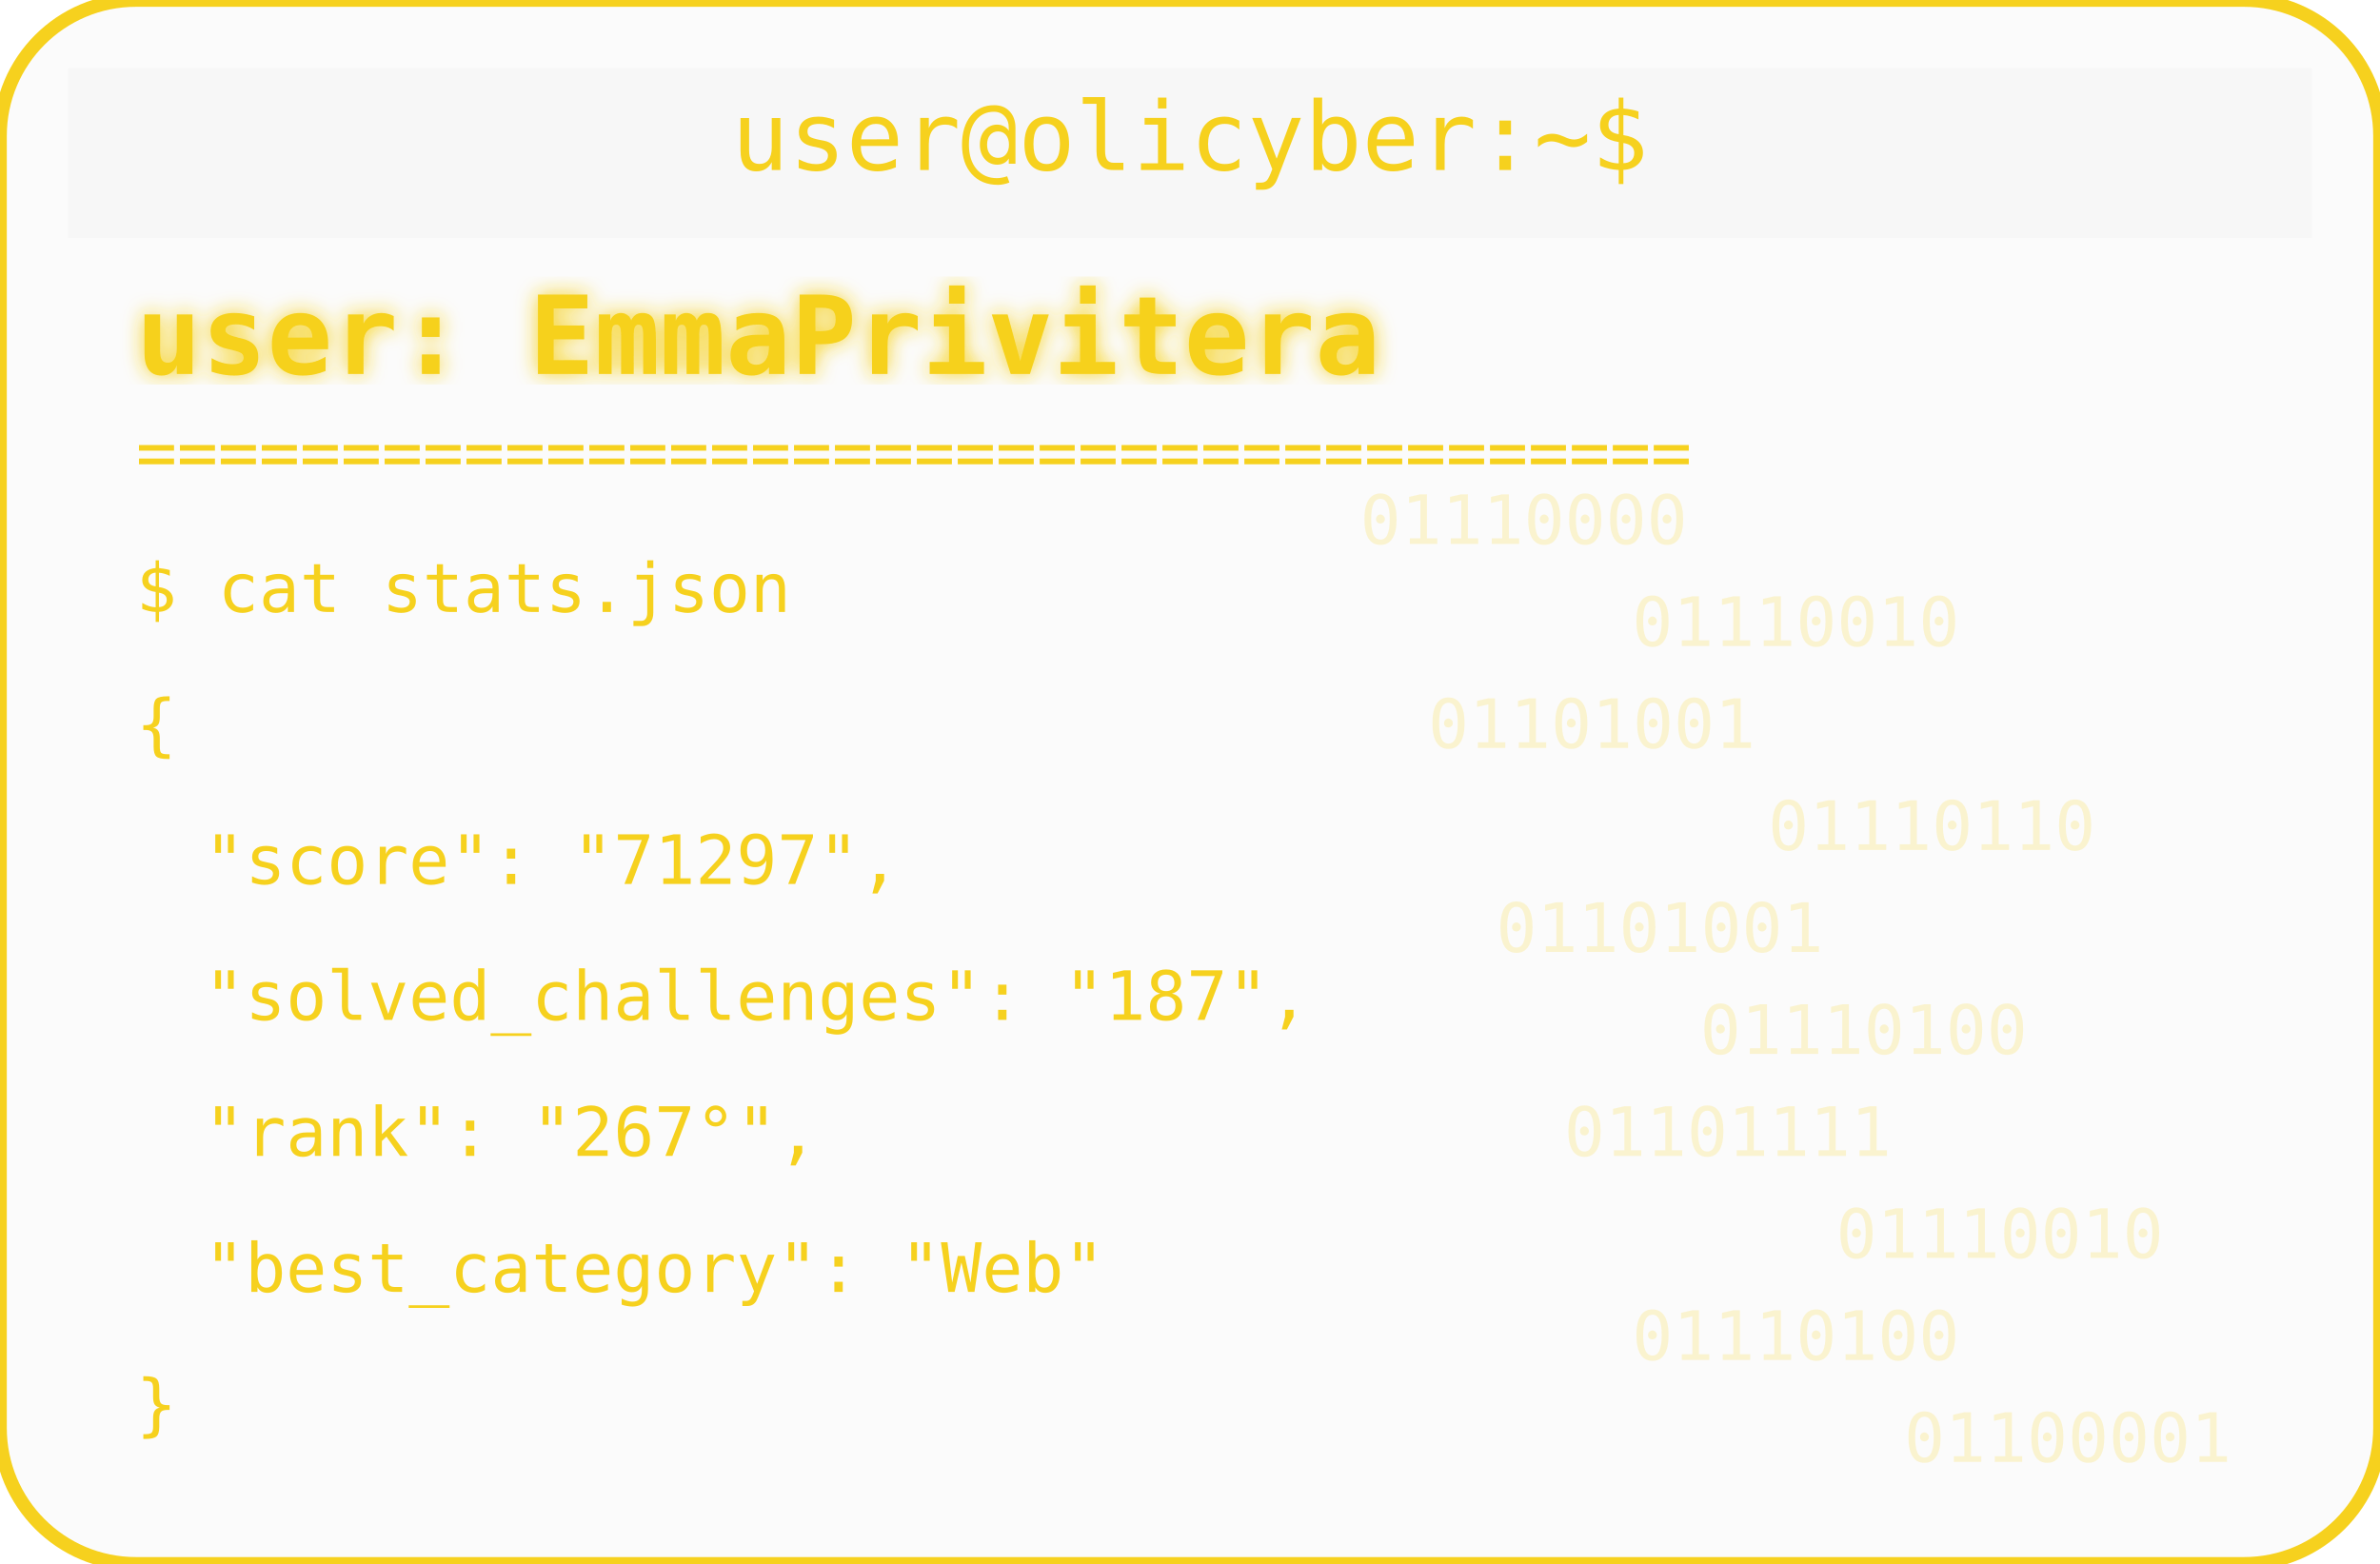
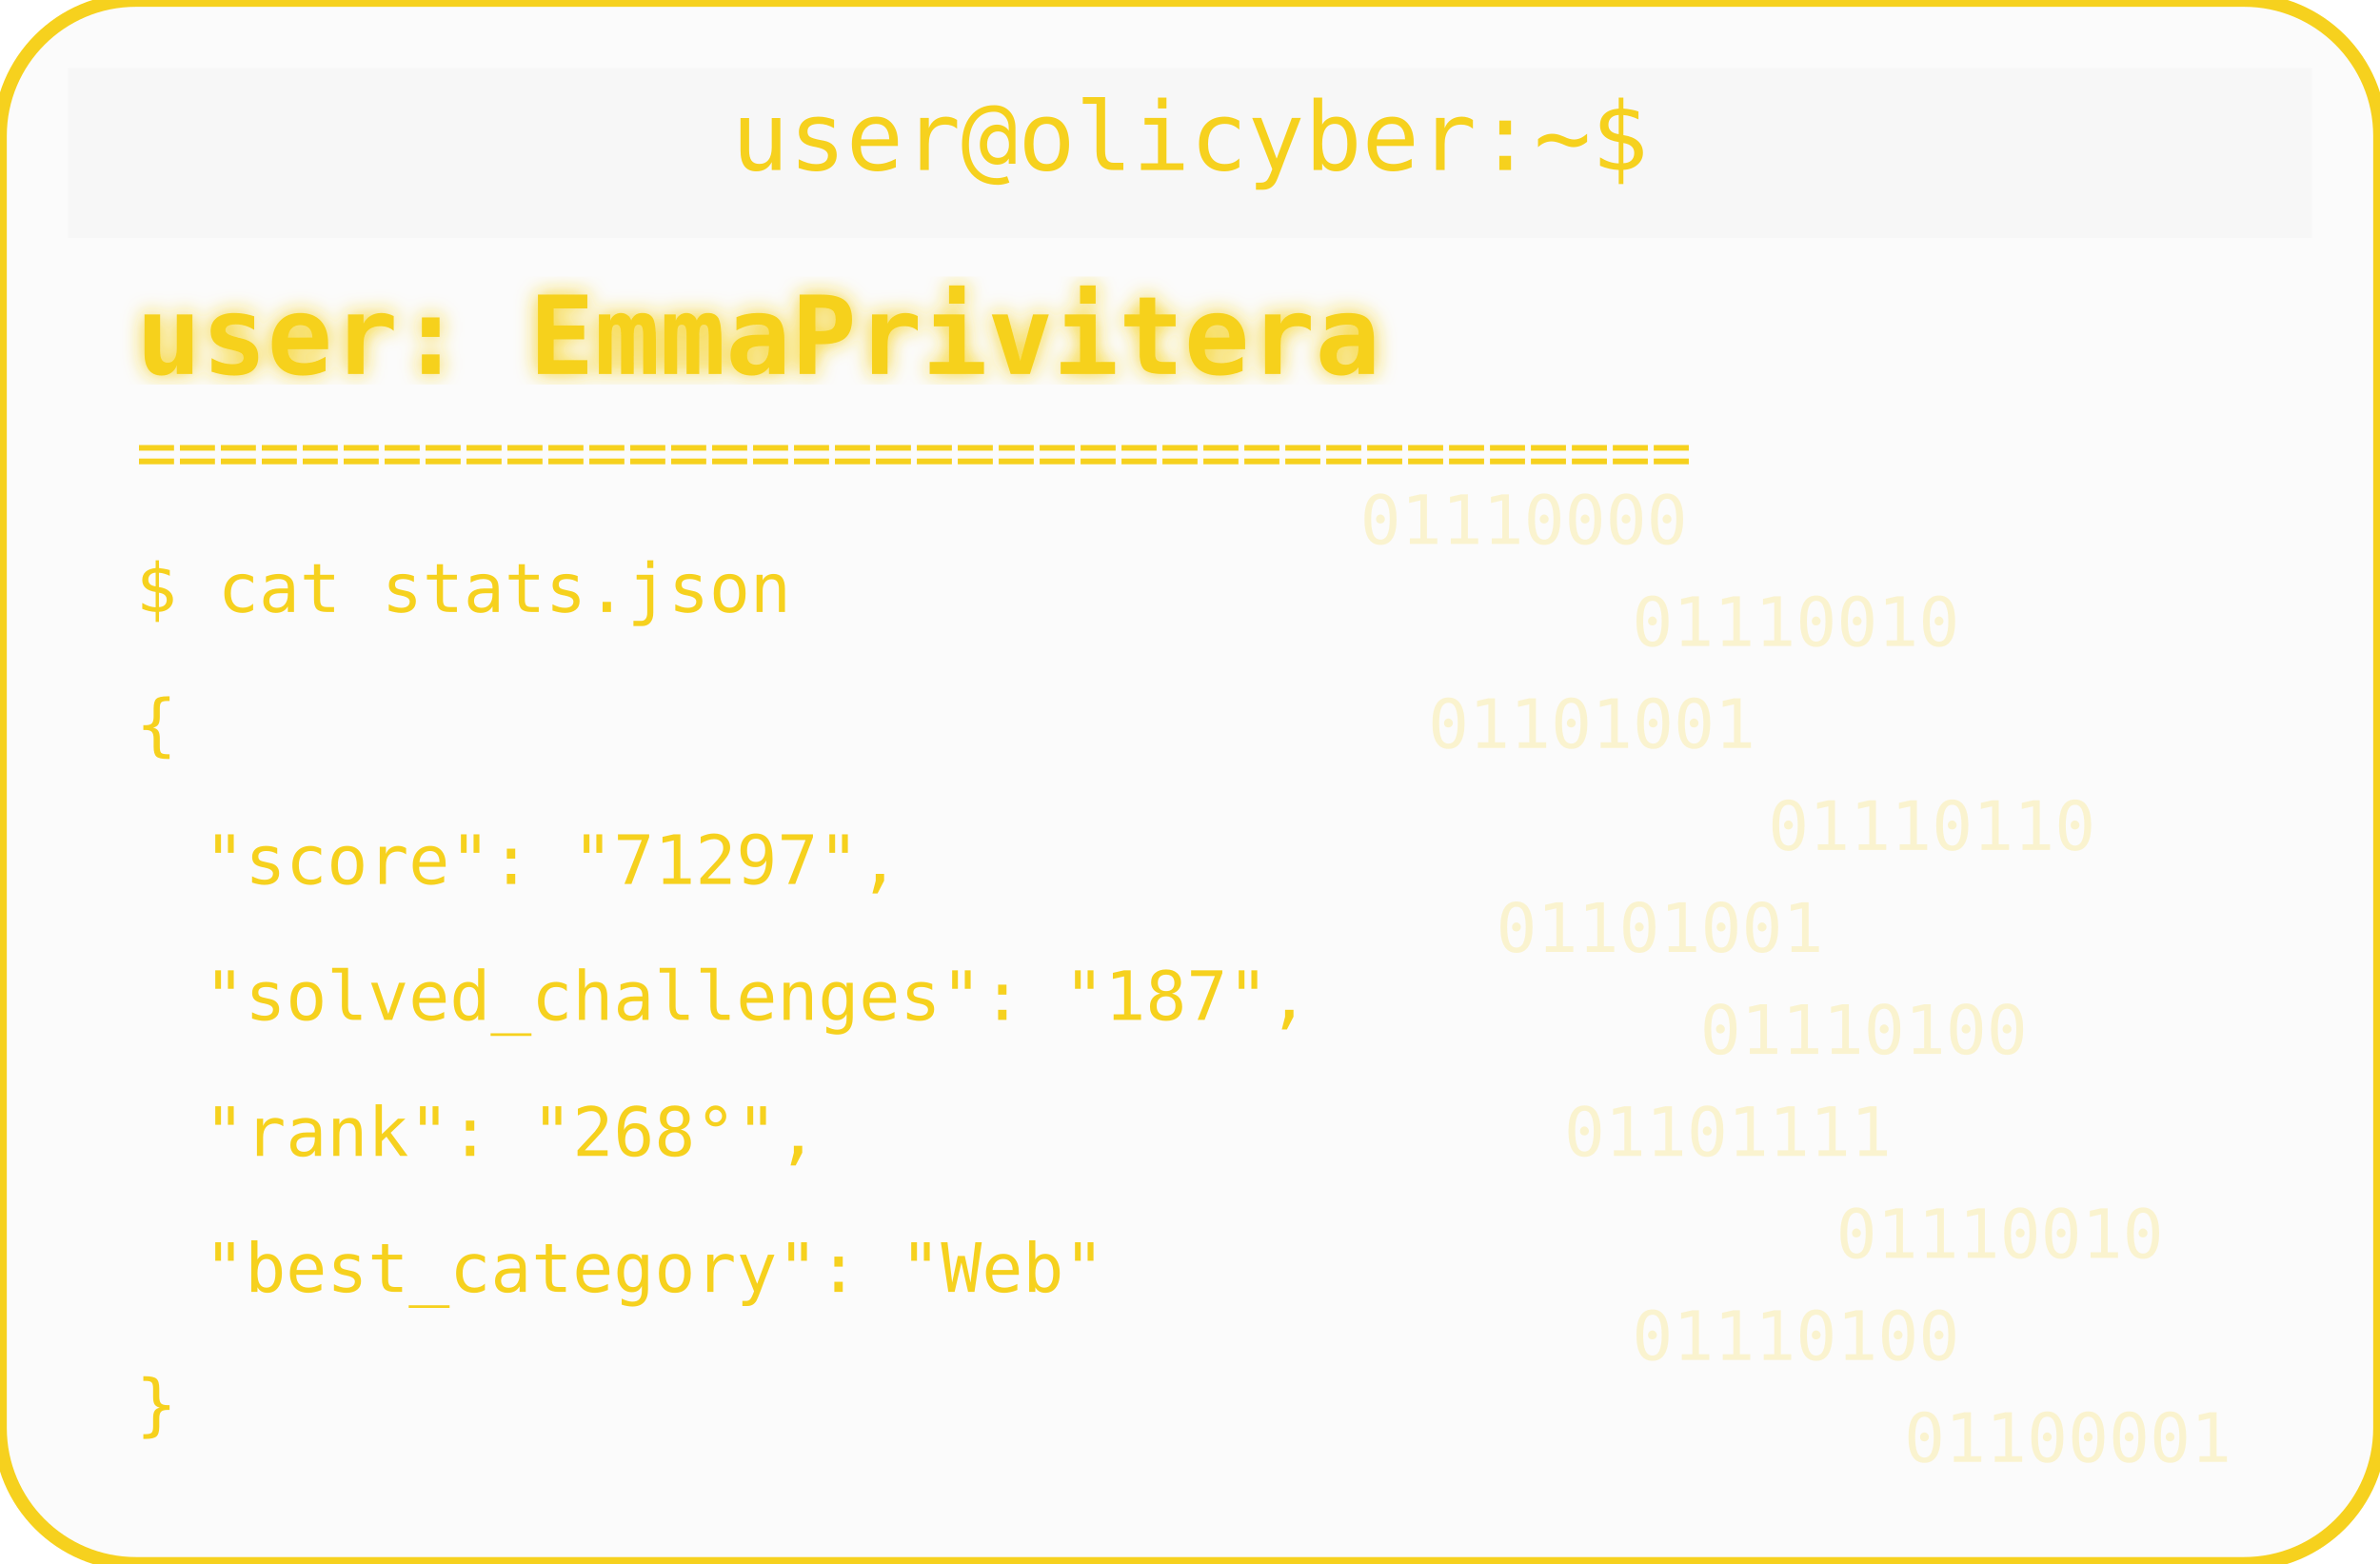
<svg xmlns="http://www.w3.org/2000/svg" width="350" height="230" viewBox="0 0 350 230">
  <defs>
    <filter id="matrixGlow">
      <feDropShadow dx="0" dy="0" stdDeviation="1.5" flood-color="#F6D11E" />
    </filter>
  </defs>
  <rect width="350" height="230" rx="20" fill="#00000004" stroke="#F6D11E" stroke-width="2" />
  <rect x="10" y="10" width="330" height="25" rx="0" fill="#00000004" />
  <text x="175" y="25" text-anchor="middle" font-family="monospace" font-size="14" fill="#F6D11E">user@olicyber:~$</text>
  <text x="20" y="55" font-family="monospace" font-weight="bold" font-size="16" fill="#F6D11E" filter="url(#matrixGlow)">user: EmmaPrivitera</text>
  <text x="20" y="70" font-family="monospace" font-size="10" fill="#F6D11E">======================================</text>
  <text x="20" y="90" font-family="monospace" font-size="10" fill="#F6D11E">$ cat stats.json</text>
  <text x="20" y="110" font-family="monospace" font-size="10" fill="#F6D11E">{</text>
  <text x="30" y="130" font-family="monospace" font-size="10" fill="#F6D11E"> "score": "71297",</text>
  <text x="30" y="150" font-family="monospace" font-size="10" fill="#F6D11E"> "solved_challenges": "187",</text>
-   <text x="30" y="170" font-family="monospace" font-size="10" fill="#F6D11E"> "rank": "267°",</text>
+   <text x="30" y="170" font-family="monospace" font-size="10" fill="#F6D11E"> "rank": "268°",</text>
  <text x="30" y="190" font-family="monospace" font-size="10" fill="#F6D11E"> "best_category": "Web"</text>
  <text x="20" y="210" font-family="monospace" font-size="10" fill="#F6D11E">}</text>
  <g opacity="0.2">
    <text x="200" y="80" font-family="monospace" font-size="10" fill="#F6D11E">01110000</text>
    <text x="240" y="95" font-family="monospace" font-size="10" fill="#F6D11E">01110010</text>
    <text x="210" y="110" font-family="monospace" font-size="10" fill="#F6D11E">01101001</text>
    <text x="260" y="125" font-family="monospace" font-size="10" fill="#F6D11E">01110110</text>
    <text x="220" y="140" font-family="monospace" font-size="10" fill="#F6D11E">01101001</text>
    <text x="250" y="155" font-family="monospace" font-size="10" fill="#F6D11E">01110100</text>
    <text x="230" y="170" font-family="monospace" font-size="10" fill="#F6D11E">01101111</text>
    <text x="270" y="185" font-family="monospace" font-size="10" fill="#F6D11E">01110010</text>
    <text x="240" y="200" font-family="monospace" font-size="10" fill="#F6D11E">01110100</text>
    <text x="280" y="215" font-family="monospace" font-size="10" fill="#F6D11E">01100001</text>
  </g>
</svg>
